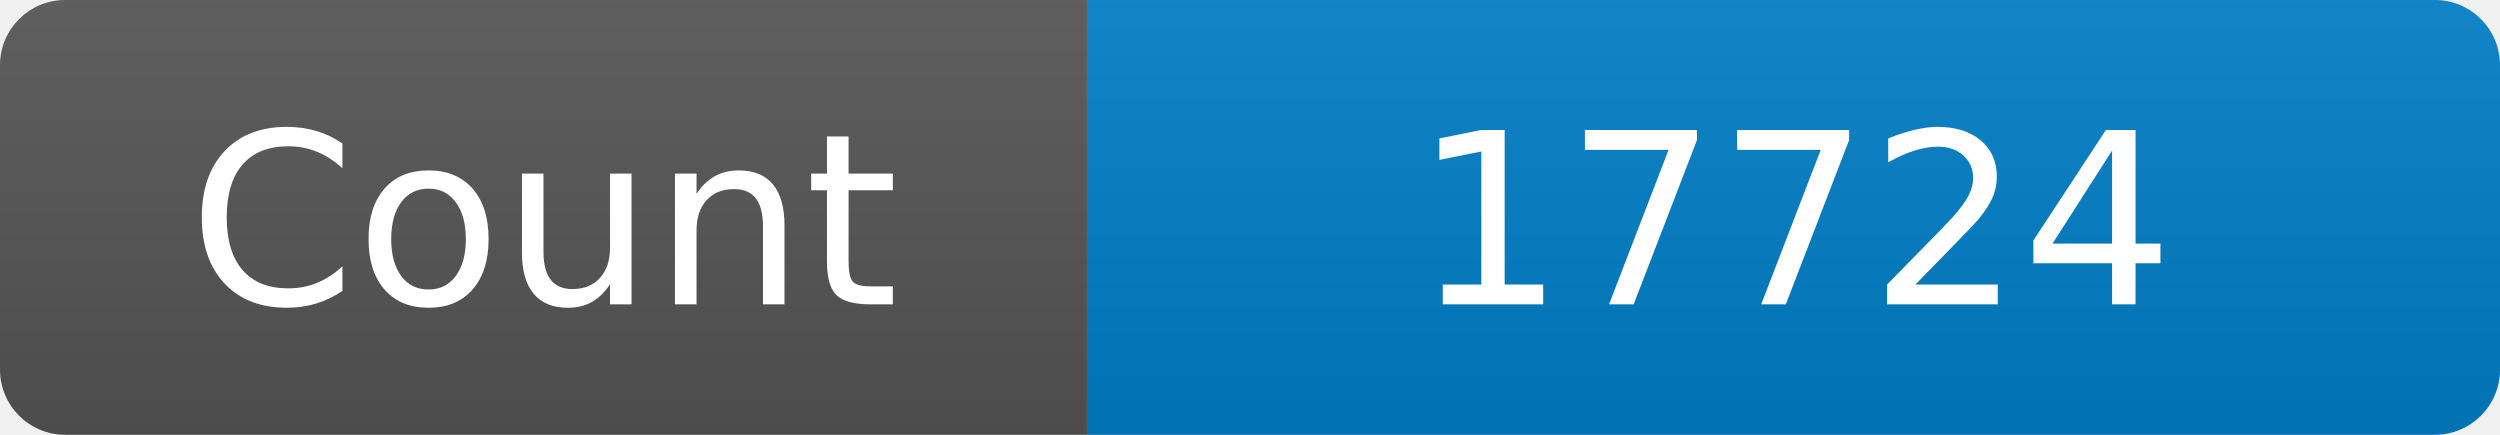
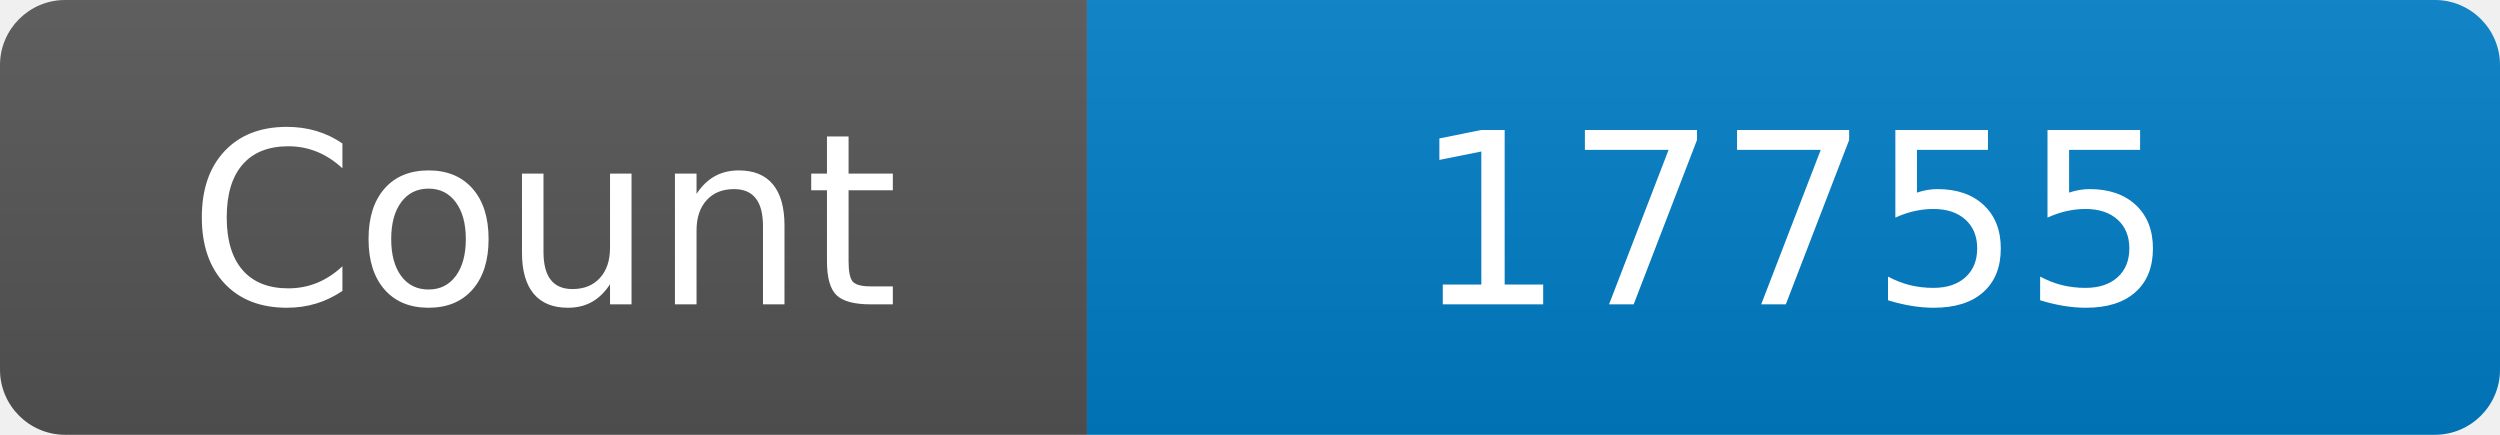
<svg xmlns="http://www.w3.org/2000/svg" width="115" height="20" role="img" aria-label="Maintained?: yes">
  <linearGradient id="s" x2="0" y2="100%">
    <stop offset="0" stop-color="#bbb" stop-opacity=".1" />
    <stop offset="1" stop-opacity=".1" />
  </linearGradient>
  <clipPath id="r">
    <rect width="115" height="20" rx="3" fill="#fff" />
  </clipPath>
  <g clip-path="url(#r)">
    <rect width="50" height="20" fill="#555" />
    <rect x="50" width="160" height="20" fill="#007ec6" />
    <rect width="115" height="20" fill="url(#s)" />
  </g>
  <g fill="#fff" text-anchor="middle" font-family="Verdana,Geneva,DejaVu Sans,sans-serif" font-size="110">
    <text x="250" y="140" transform="scale(.1)" fill="#fff">Count</text>
-     <text x="825" y="140" transform="scale(.1)" fill="#fff">17724</text>
+     <text x="825" y="140" transform="scale(.1)" fill="#fff">17755</text>
  </g>
</svg>
